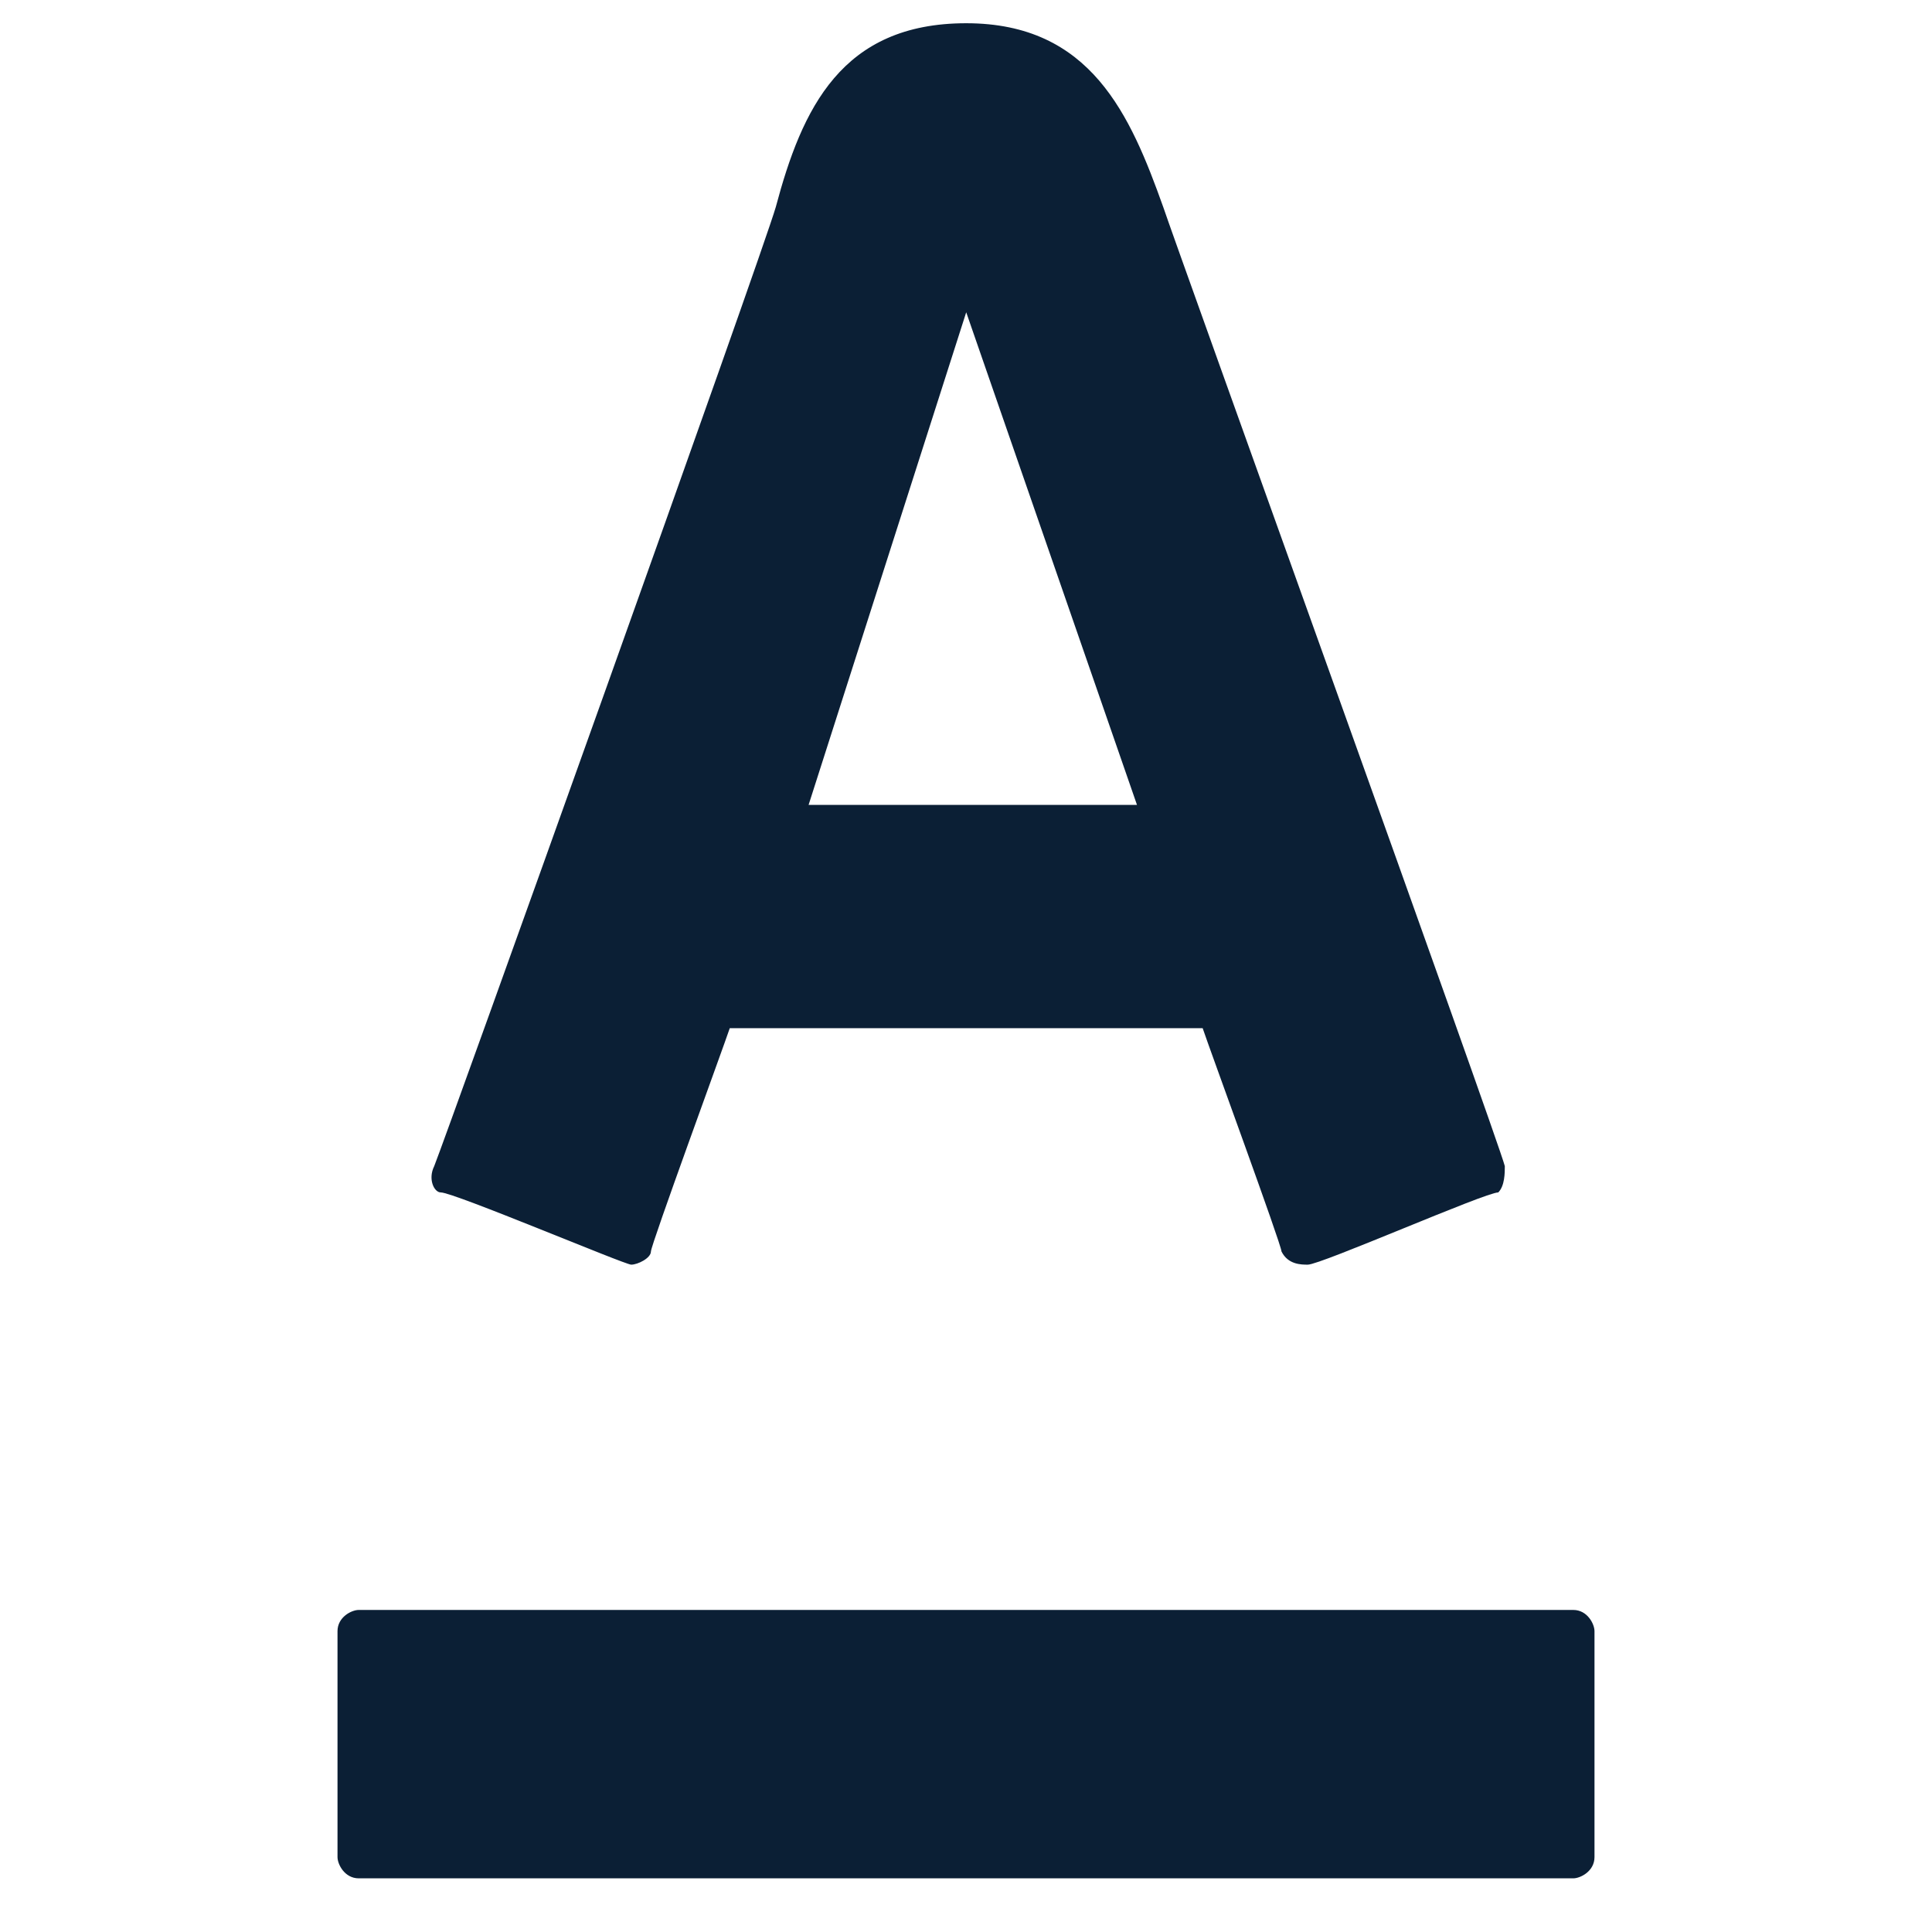
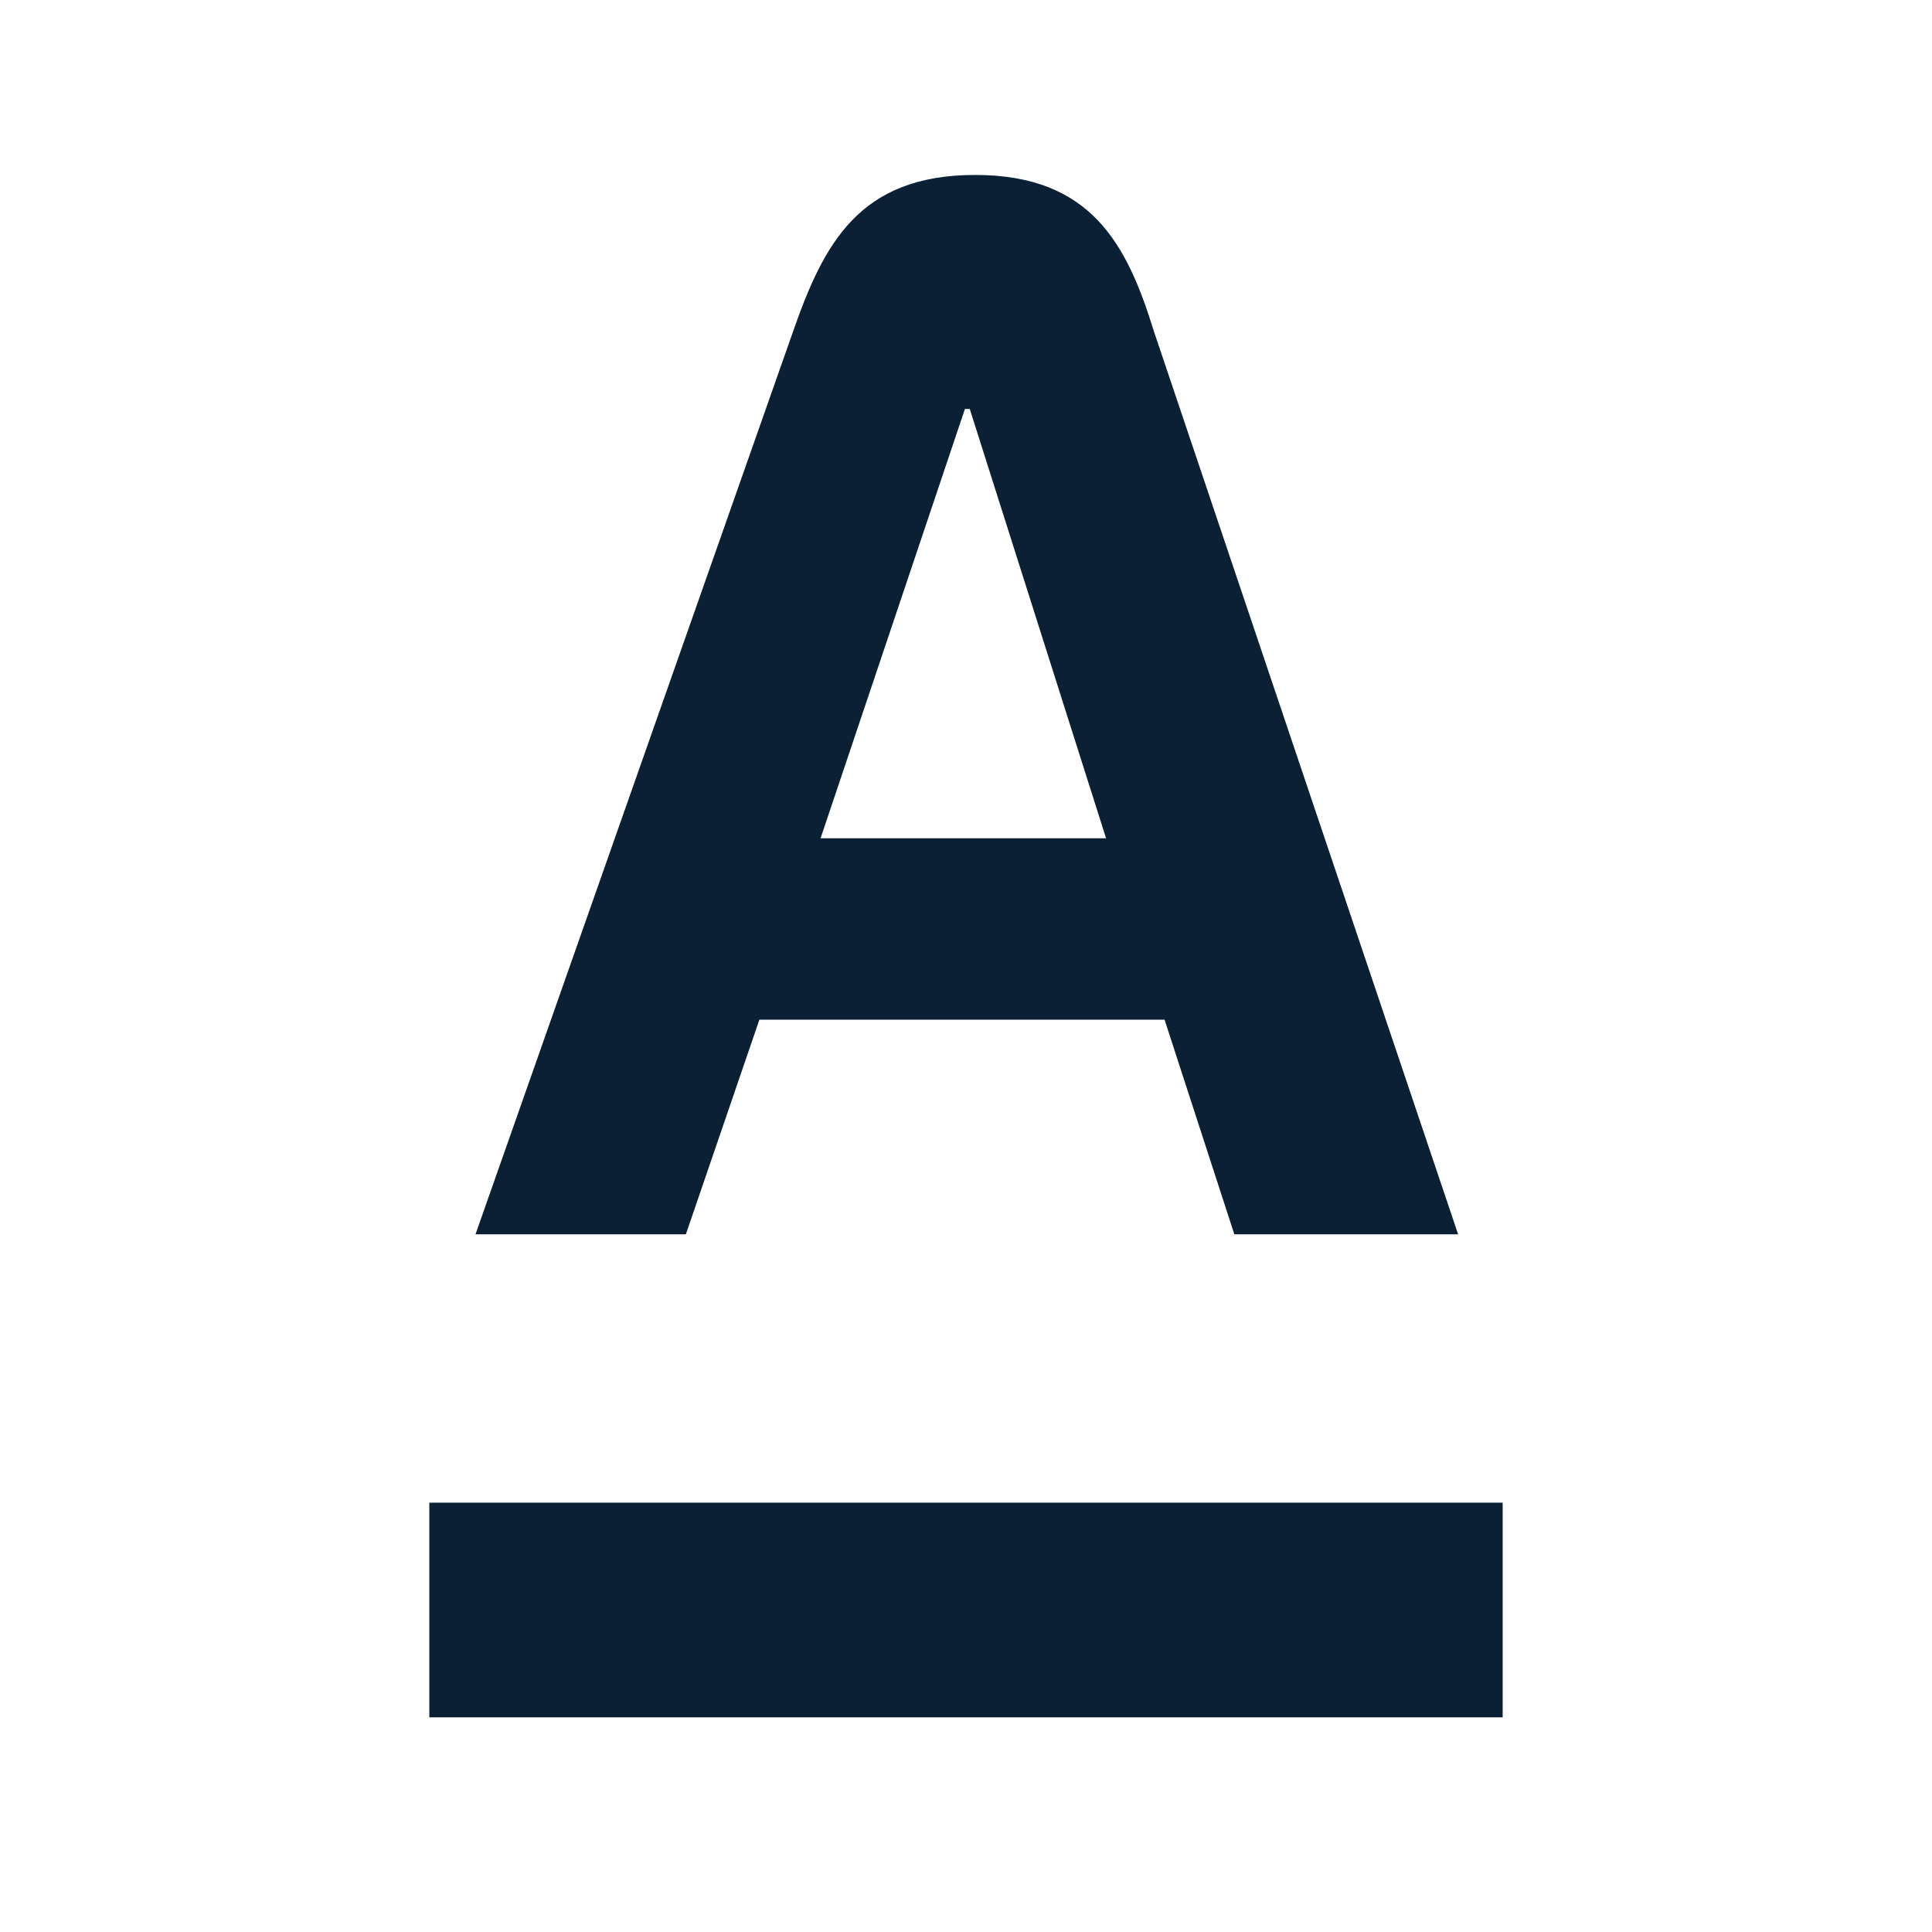
- <svg xmlns="http://www.w3.org/2000/svg" width="36" height="36" version="1" viewBox="0 0 36 36">
-   <path fill="#0B1F35" d="M6.684 35h22.632c.132 0 .395-.132.395-.395v-4.211c0-.132-.132-.395-.395-.395H6.684c-.132 0-.395.132-.395.395v4.211c0 .132.132.395.395.395zm7.771-31.14c-.245.857-6.12 17.257-6.364 17.869-.122.245 0 .49.122.49.245 0 3.427 1.346 3.549 1.346s.367-.122.367-.245 1.346-3.794 1.469-4.161h8.812c.122.367 1.469 4.039 1.469 4.161.122.245.367.245.49.245.245 0 3.305-1.346 3.549-1.346.122-.122.122-.367.122-.49-.122-.49-6.119-17.134-6.364-17.869C21.064 2.147 20.33.433 18.004.433s-3.06 1.592-3.549 3.427zm6.731 11.138h-6.119l2.937-9.179 3.182 9.179z" />
+ <svg xmlns="http://www.w3.org/2000/svg" width="36" height="36" viewBox="0 0 36 36">
+   <rect width="36" height="36" fill="none" />
+   <g fill="#0B1F35">
+     <rect x="8" y="28" width="20" height="4" />
+     <path d="M21.5,6.17C21,4.55,20.33,3.26,18.17,3.26s-2.82,1.28-3.39,2.91L8.86,23h3.92l1.37-4H21.7L23,23h4.17Zm-6.21,9.45,2.69-8h.09l2.54,8Z" />
+   </g>
</svg>
